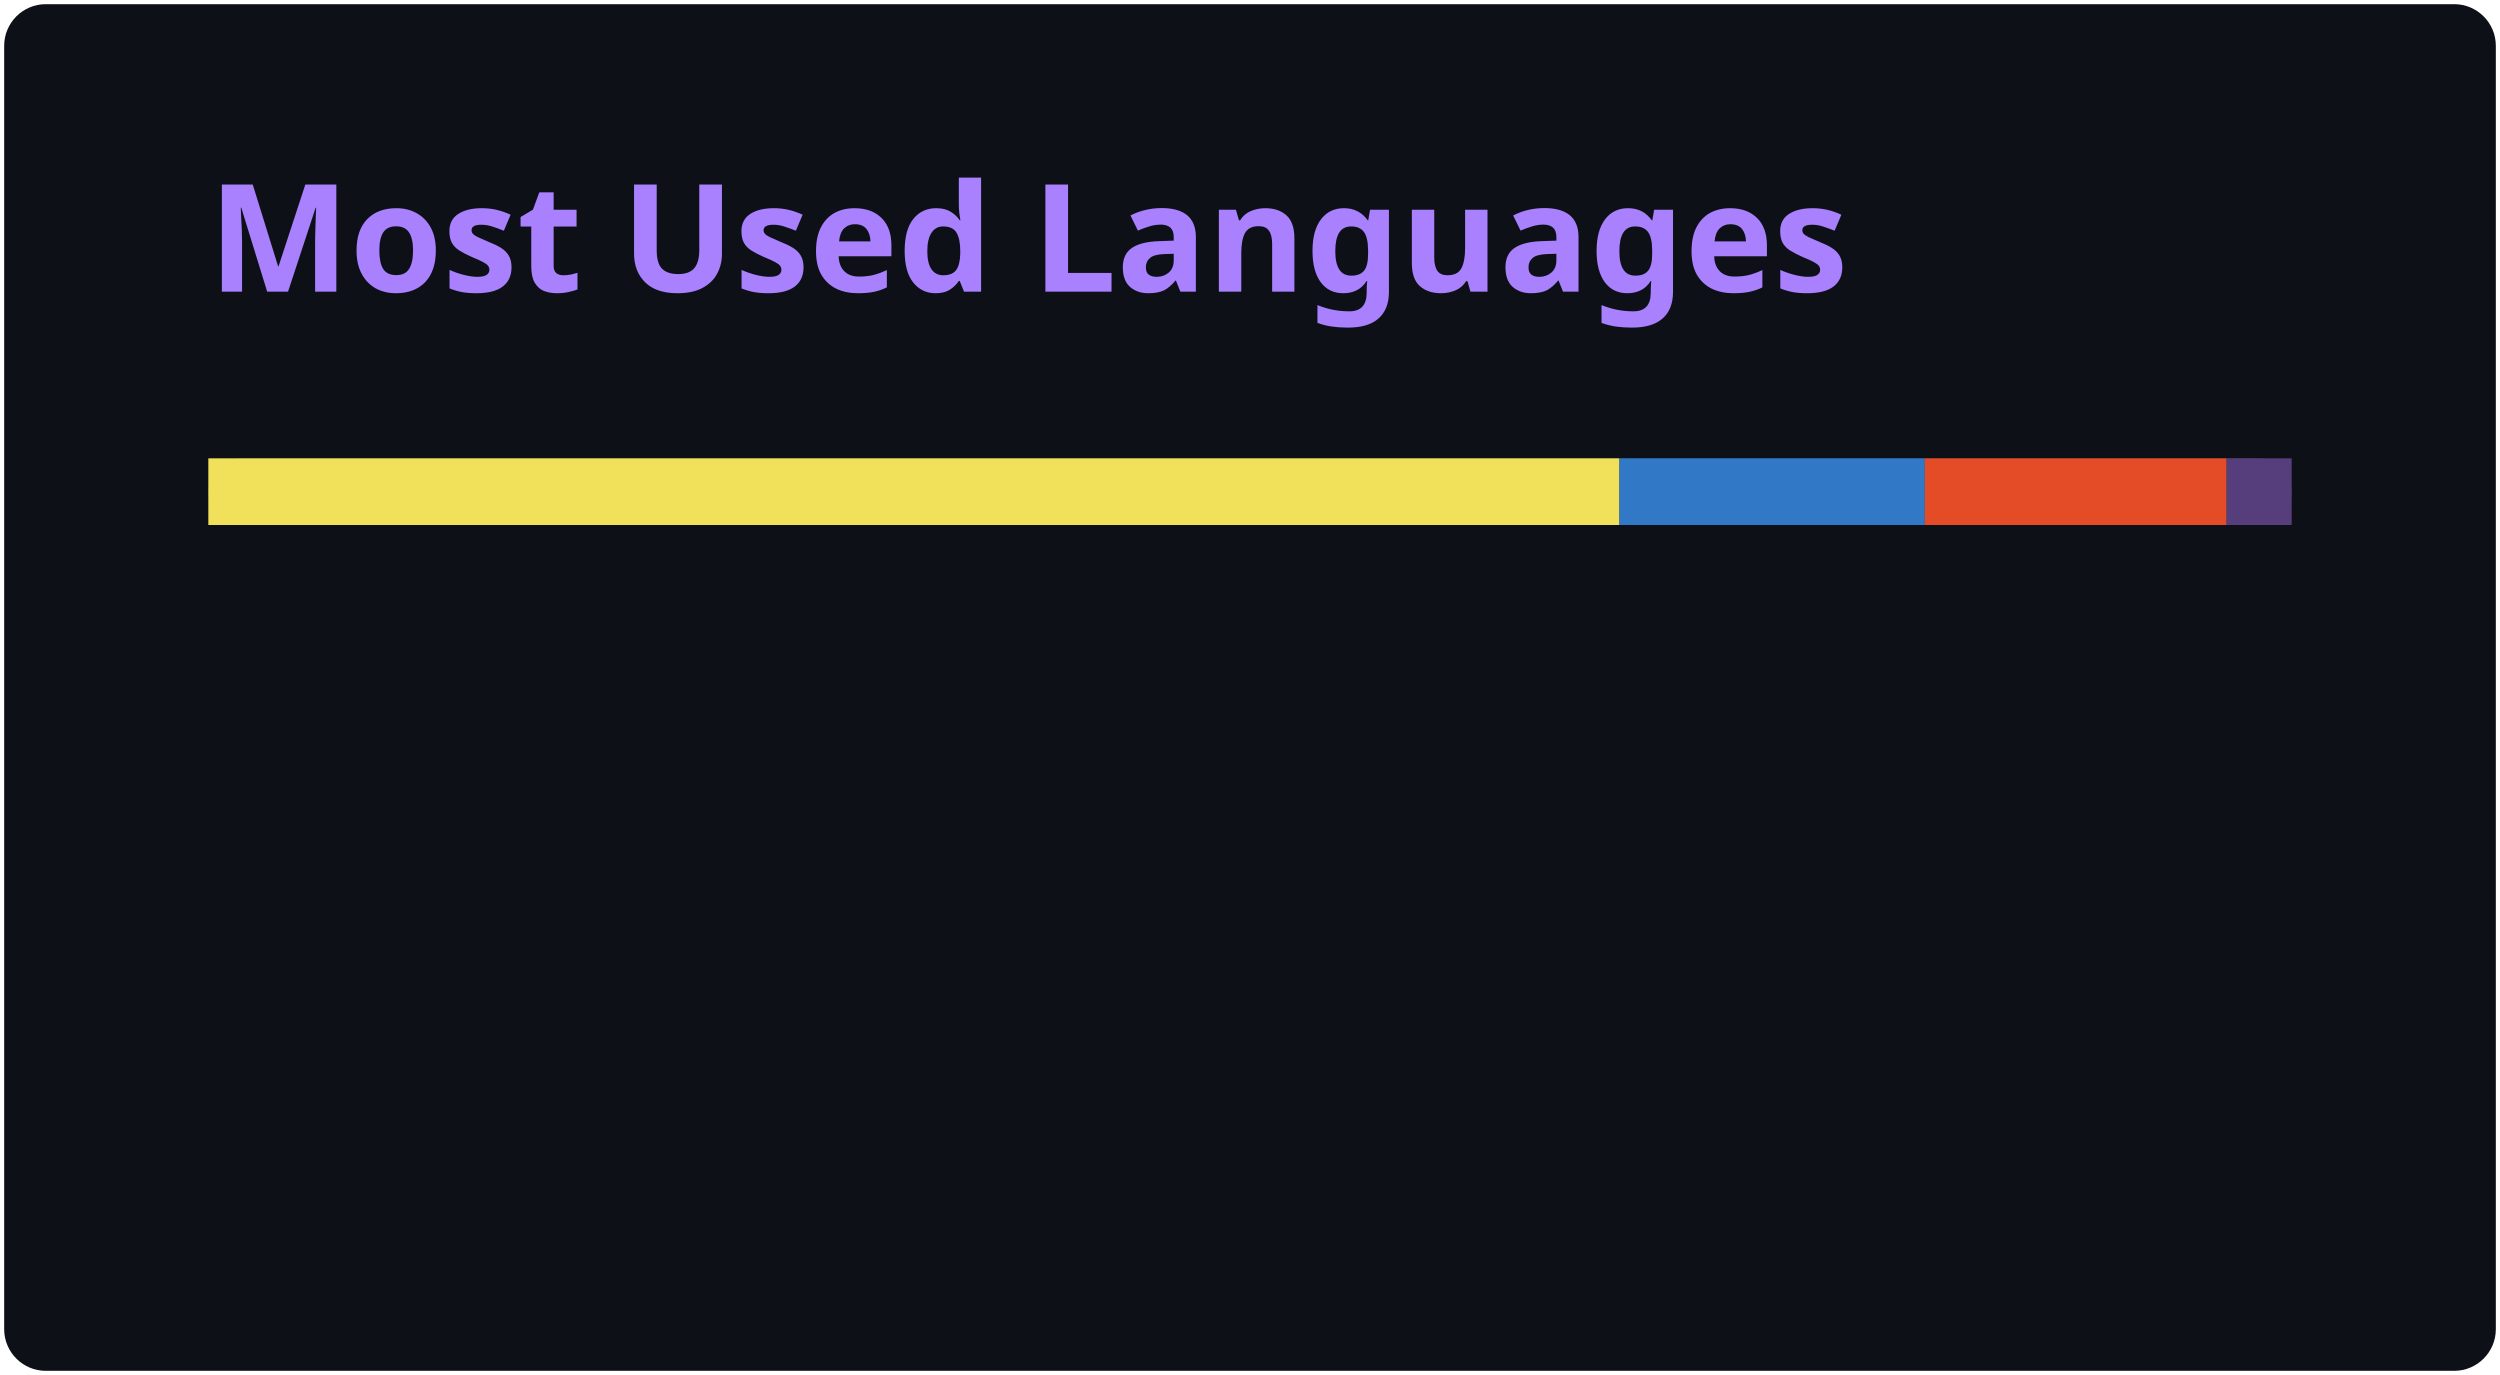
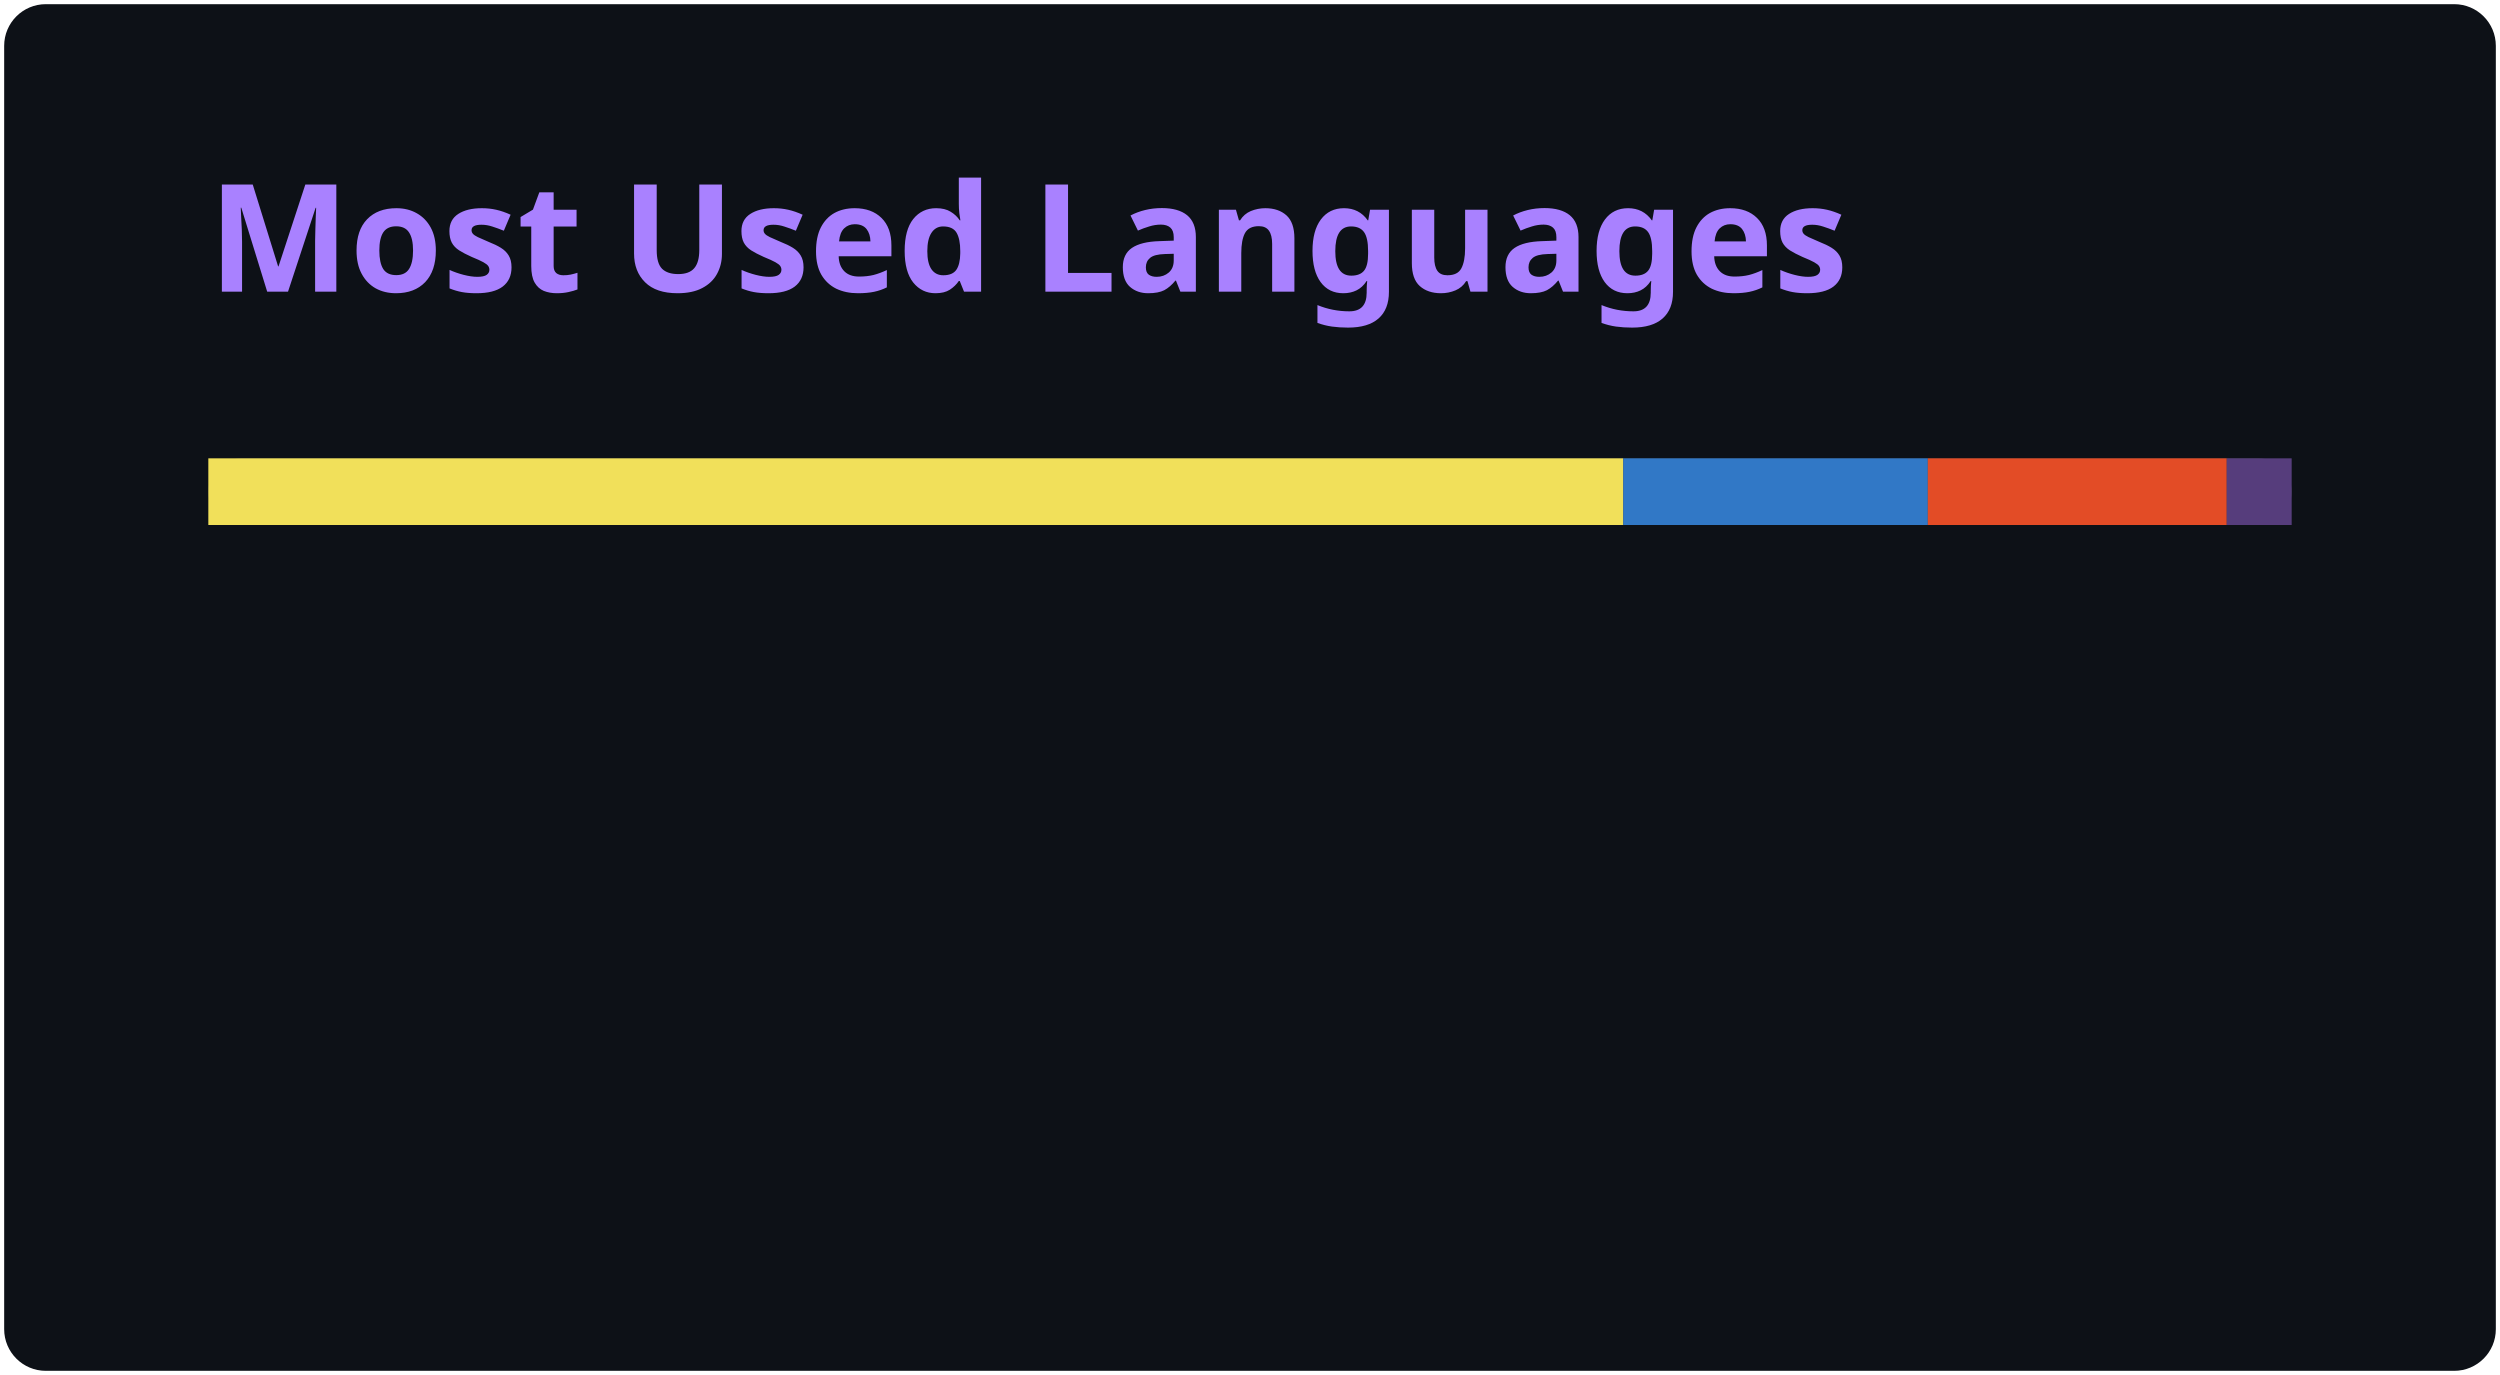
<svg xmlns="http://www.w3.org/2000/svg" width="300" height="165" viewBox="0 0 300 165" fill="none" role="img" aria-labelledby="titleId descId">
  <style>.header{font:600 18px 'Segoe UI',Ubuntu,Sans-Serif;fill:#A981FF}.name{font:400 11px 'Segoe UI',Ubuntu,Sans-Serif;fill:#C3D1D9}.stagger{opacity:0;animation:fade .35s ease-in-out forwards}.bar{animation:grow .9s ease-in-out forwards;transform-origin:left}@keyframes fade{from{opacity:0}to{opacity:1}}@keyframes grow{from{transform:scaleX(0)}to{transform:scaleX(1)}}</style>
  <rect x=".5" y=".5" width="299" height="164" rx="5" fill="#0D1117" />
  <text class="header" x="25" y="35">Most Used Languages</text>
  <g transform="translate(25 55)">
    <rect x="0" y="0" width="250" height="8" rx="4" fill="#30363D" />
-     <rect class="bar" x="0.00" y="0" width="169.33" height="8" fill="#F1E05A" />
-     <rect class="bar" x="169.33" y="0" width="36.65" height="8" fill="#3178C6" />
-     <rect class="bar" x="205.98" y="0" width="36.21" height="8" fill="#E34C26" />
-     <rect class="bar" x="242.19" y="0" width="7.81" height="8" fill="#563D7C" />
+     <rect class="bar" x="0.00" y="0" width="169.79" height="8" fill="#F1E05A" />
+     <rect class="bar" x="169.79" y="0" width="36.55" height="8" fill="#3178C6" />
+     <rect class="bar" x="206.34" y="0" width="35.87" height="8" fill="#E34C26" />
+     <rect class="bar" x="242.21" y="0" width="7.79" height="8" fill="#563D7C" />
    <g class="stagger" style="animation-delay:450ms" transform="translate(0 0)">
      <circle cx="5" cy="32" r="5" fill="#F1E05A" />
-       <text class="name" x="15" y="36">JavaScript · 67.7%</text>
+       <text class="name" x="15" y="36">JavaScript · 67.9%</text>
    </g>
    <g class="stagger" style="animation-delay:600ms" transform="translate(150 0)">
      <circle cx="5" cy="32" r="5" fill="#3178C6" />
-       <text class="name" x="15" y="36">TypeScript · 14.7%</text>
+       <text class="name" x="15" y="36">TypeScript · 14.6%</text>
    </g>
    <g class="stagger" style="animation-delay:750ms" transform="translate(0 32)">
      <circle cx="5" cy="32" r="5" fill="#E34C26" />
-       <text class="name" x="15" y="36">HTML · 14.5%</text>
+       <text class="name" x="15" y="36">HTML · 14.3%</text>
    </g>
    <g class="stagger" style="animation-delay:900ms" transform="translate(150 32)">
      <circle cx="5" cy="32" r="5" fill="#563D7C" />
      <text class="name" x="15" y="36">CSS · 3.1%</text>
    </g>
  </g>
</svg>
